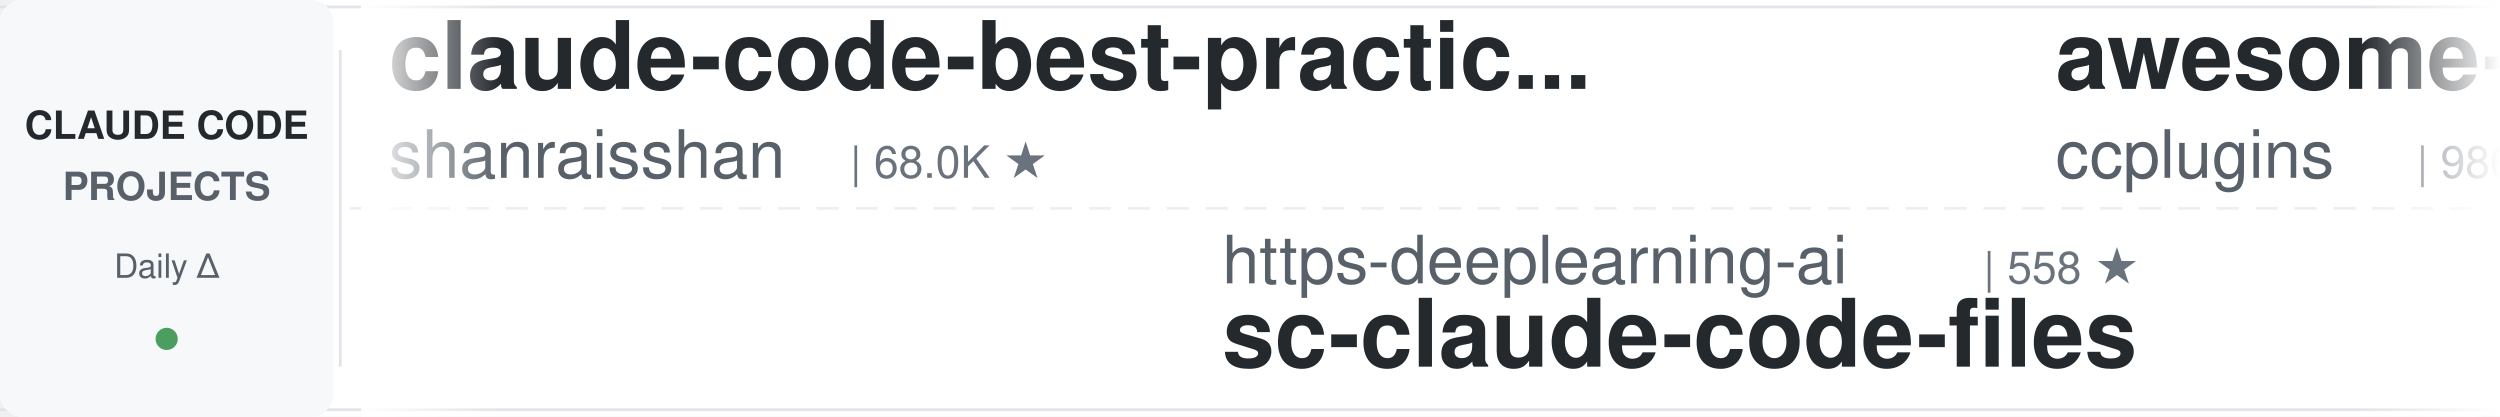
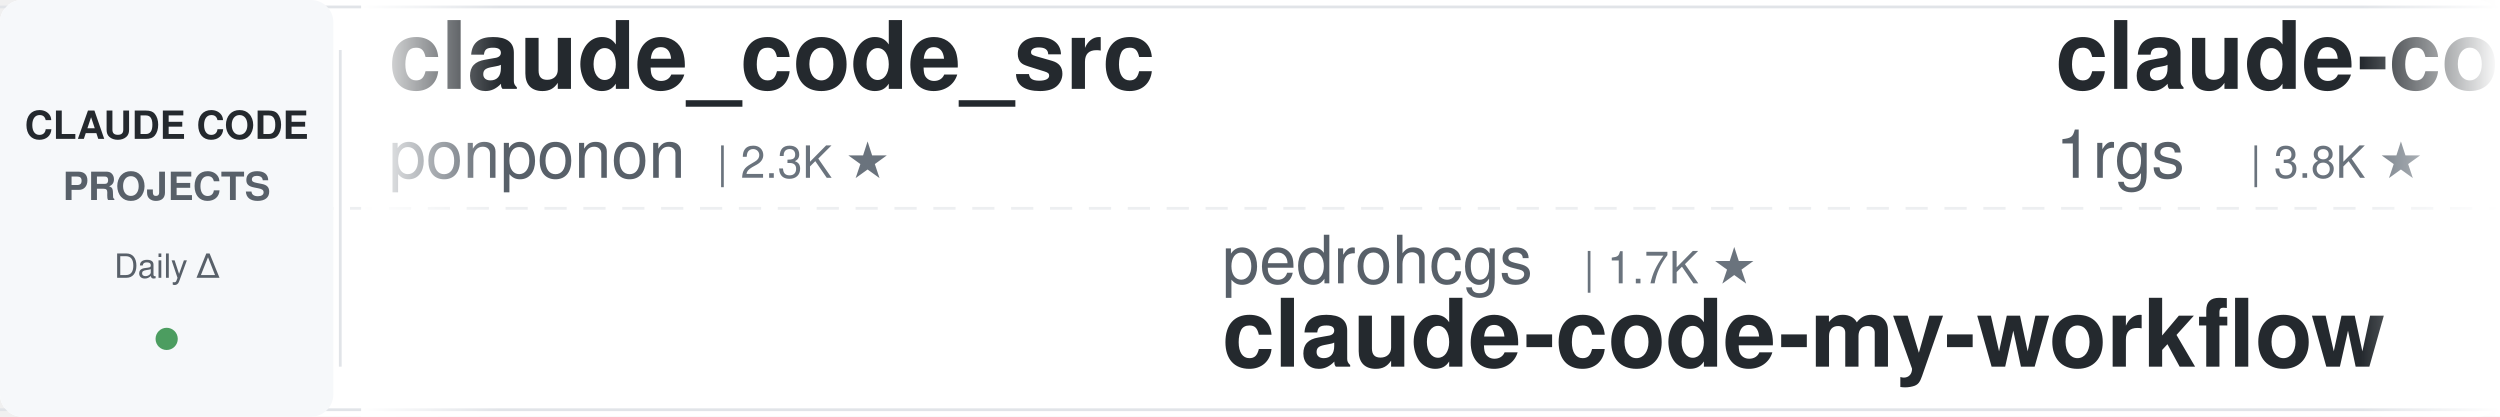
<svg xmlns="http://www.w3.org/2000/svg" width="900" height="150">
  <defs>
    <linearGradient id="leftFade" x1="0%" y1="0%" x2="100%" y2="0%">
      <stop offset="0%" style="stop-color:#ffffff;stop-opacity:1" />
      <stop offset="100%" style="stop-color:#ffffff;stop-opacity:0" />
    </linearGradient>
    <linearGradient id="rightFade" x1="0%" y1="0%" x2="100%" y2="0%">
      <stop offset="0%" style="stop-color:#ffffff;stop-opacity:0" />
      <stop offset="100%" style="stop-color:#ffffff;stop-opacity:1" />
    </linearGradient>
  </defs>
  <rect width="900" height="150" fill="#ffffff" rx="8" />
  <rect x="0" y="2" width="900" height="1" fill="#e1e4e8" />
  <rect x="0" y="147" width="900" height="1" fill="#e1e4e8" />
  <line x1="0" y1="75" x2="900" y2="75" stroke="#e1e4e8" stroke-width="1" stroke-dasharray="8 6" opacity="0.6" />
  <rect x="0" y="0" width="120" height="150" fill="#f6f8fa" rx="8" />
  <text x="60" y="50" font-family="-apple-system, BlinkMacSystemFont, 'Segoe UI', Helvetica, Arial, sans-serif" font-size="14" font-weight="600" fill="#24292e" text-anchor="middle">CLAUDE CODE</text>
  <text x="60" y="72" font-family="-apple-system, BlinkMacSystemFont, 'Segoe UI', Helvetica, Arial, sans-serif" font-size="14" font-weight="600" fill="#586069" text-anchor="middle">PROJECTS</text>
  <text x="60" y="100" font-family="-apple-system, BlinkMacSystemFont, 'Segoe UI', Helvetica, Arial, sans-serif" font-size="12" font-weight="500" fill="#586069" text-anchor="middle">Daily Δ</text>
  <circle cx="60" cy="122" r="4" fill="#22863a" opacity="0.8" />
  <rect x="122" y="18" width="1" height="114" fill="#e1e4e8" />
  <clipPath id="tickerClip">
    <rect x="130" y="0" width="770" height="150" />
  </clipPath>
  <g clip-path="url(#tickerClip)">
    <g id="tickerItems">
      <animateTransform attributeName="transform" attributeType="XML" type="translate" from="0 0" to="-3000 0" dur="54s" repeatCount="indefinite" />
      <g transform="translate(0, 0)">
-         <text x="140" y="32" font-family="-apple-system, BlinkMacSystemFont, 'Segoe UI', Helvetica, Arial, sans-serif" font-size="34" font-weight="600" fill="#24292e">claude-code-best-practic...</text>
-         <text x="140" y="64" font-family="-apple-system, BlinkMacSystemFont, 'Segoe UI', Helvetica, Arial, sans-serif" font-size="24" font-weight="400" fill="#586069">shanraisshan</text>
-         <text x="306" y="64" font-family="-apple-system, BlinkMacSystemFont, 'Segoe UI', Helvetica, Arial, sans-serif" font-size="16" font-weight="500" fill="#6a737d">| 68.0K ★</text>
+         <text x="140" y="32" font-family="-apple-system, BlinkMacSystemFont, 'Segoe UI', Helvetica, Arial, sans-serif" font-size="34" font-weight="600" fill="#24292e">claude_code_src</text>
+         <text x="140" y="64" font-family="-apple-system, BlinkMacSystemFont, 'Segoe UI', Helvetica, Arial, sans-serif" font-size="24" font-weight="400" fill="#586069">ponponon</text>
+         <text x="258" y="64" font-family="-apple-system, BlinkMacSystemFont, 'Segoe UI', Helvetica, Arial, sans-serif" font-size="16" font-weight="500" fill="#6a737d">| 2.3K ★</text>
      </g>
      <g transform="translate(300, 0)">
+         <text x="140" y="102" font-family="-apple-system, BlinkMacSystemFont, 'Segoe UI', Helvetica, Arial, sans-serif" font-size="24" font-weight="400" fill="#586069">pedrohcgs</text>
+         <text x="270" y="102" font-family="-apple-system, BlinkMacSystemFont, 'Segoe UI', Helvetica, Arial, sans-serif" font-size="16" font-weight="500" fill="#6a737d">| 1.7K ★</text>
+         <text x="140" y="132" font-family="-apple-system, BlinkMacSystemFont, 'Segoe UI', Helvetica, Arial, sans-serif" font-size="34" font-weight="600" fill="#24292e">claude-code-my-workflow</text>
+       </g>
+       <g transform="translate(600, 0)">
+         <text x="140" y="32" font-family="-apple-system, BlinkMacSystemFont, 'Segoe UI', Helvetica, Arial, sans-serif" font-size="34" font-weight="600" fill="#24292e">claude-code-proxy</text>
+         <text x="140" y="64" font-family="-apple-system, BlinkMacSystemFont, 'Segoe UI', Helvetica, Arial, sans-serif" font-size="24" font-weight="400" fill="#586069">1rgs</text>
+         <text x="210" y="64" font-family="-apple-system, BlinkMacSystemFont, 'Segoe UI', Helvetica, Arial, sans-serif" font-size="16" font-weight="500" fill="#6a737d">| 3.8K ★</text>
+       </g>
+       <g transform="translate(900, 0)">
        <text x="140" y="102" font-family="-apple-system, BlinkMacSystemFont, 'Segoe UI', Helvetica, Arial, sans-serif" font-size="24" font-weight="400" fill="#586069">https-deeplearning-ai</text>
        <text x="414" y="102" font-family="-apple-system, BlinkMacSystemFont, 'Segoe UI', Helvetica, Arial, sans-serif" font-size="16" font-weight="500" fill="#6a737d">| 558 ★</text>
        <text x="140" y="132" font-family="-apple-system, BlinkMacSystemFont, 'Segoe UI', Helvetica, Arial, sans-serif" font-size="34" font-weight="600" fill="#24292e">sc-claude-code-files</text>
      </g>
-       <g transform="translate(600, 0)">
-         <text x="140" y="32" font-family="-apple-system, BlinkMacSystemFont, 'Segoe UI', Helvetica, Arial, sans-serif" font-size="34" font-weight="600" fill="#24292e">awesome-claude-code-plug...</text>
-         <text x="140" y="64" font-family="-apple-system, BlinkMacSystemFont, 'Segoe UI', Helvetica, Arial, sans-serif" font-size="24" font-weight="400" fill="#586069">ccplugins</text>
-         <text x="270" y="64" font-family="-apple-system, BlinkMacSystemFont, 'Segoe UI', Helvetica, Arial, sans-serif" font-size="16" font-weight="500" fill="#6a737d">| 986 ★</text>
-       </g>
-       <g transform="translate(900, 0)">
-         <text x="140" y="102" font-family="-apple-system, BlinkMacSystemFont, 'Segoe UI', Helvetica, Arial, sans-serif" font-size="24" font-weight="400" fill="#586069">anthropics</text>
-         <text x="282" y="102" font-family="-apple-system, BlinkMacSystemFont, 'Segoe UI', Helvetica, Arial, sans-serif" font-size="16" font-weight="500" fill="#6a737d">| 1.0K ★</text>
-         <text x="140" y="132" font-family="-apple-system, BlinkMacSystemFont, 'Segoe UI', Helvetica, Arial, sans-serif" font-size="34" font-weight="600" fill="#24292e">claude-code-base-action</text>
-       </g>
      <g transform="translate(1200, 0)">
-         <text x="140" y="32" font-family="-apple-system, BlinkMacSystemFont, 'Segoe UI', Helvetica, Arial, sans-serif" font-size="34" font-weight="600" fill="#24292e">Claude-Code-Usage-Monito...</text>
-         <text x="140" y="64" font-family="-apple-system, BlinkMacSystemFont, 'Segoe UI', Helvetica, Arial, sans-serif" font-size="24" font-weight="400" fill="#586069">Maciek-roboblog</text>
-         <text x="342" y="64" font-family="-apple-system, BlinkMacSystemFont, 'Segoe UI', Helvetica, Arial, sans-serif" font-size="16" font-weight="500" fill="#6a737d">| 8.8K ★</text>
+         <text x="140" y="32" font-family="-apple-system, BlinkMacSystemFont, 'Segoe UI', Helvetica, Arial, sans-serif" font-size="34" font-weight="600" fill="#24292e">claude-code-tudou</text>
+         <text x="140" y="64" font-family="-apple-system, BlinkMacSystemFont, 'Segoe UI', Helvetica, Arial, sans-serif" font-size="24" font-weight="400" fill="#586069">AICoderTudou</text>
+         <text x="306" y="64" font-family="-apple-system, BlinkMacSystemFont, 'Segoe UI', Helvetica, Arial, sans-serif" font-size="16" font-weight="500" fill="#6a737d">| 493 ★</text>
      </g>
      <g transform="translate(1500, 0)">
-         <text x="140" y="102" font-family="-apple-system, BlinkMacSystemFont, 'Segoe UI', Helvetica, Arial, sans-serif" font-size="24" font-weight="400" fill="#586069">centminmod</text>
-         <text x="282" y="102" font-family="-apple-system, BlinkMacSystemFont, 'Segoe UI', Helvetica, Arial, sans-serif" font-size="16" font-weight="500" fill="#6a737d">| 2.7K ★</text>
-         <text x="140" y="132" font-family="-apple-system, BlinkMacSystemFont, 'Segoe UI', Helvetica, Arial, sans-serif" font-size="34" font-weight="600" fill="#24292e">my-claude-code-setup</text>
+         <text x="140" y="102" font-family="-apple-system, BlinkMacSystemFont, 'Segoe UI', Helvetica, Arial, sans-serif" font-size="24" font-weight="400" fill="#586069">xu-xiang</text>
+         <text x="258" y="102" font-family="-apple-system, BlinkMacSystemFont, 'Segoe UI', Helvetica, Arial, sans-serif" font-size="16" font-weight="500" fill="#6a737d">| 2.0K ★</text>
+         <text x="140" y="132" font-family="-apple-system, BlinkMacSystemFont, 'Segoe UI', Helvetica, Arial, sans-serif" font-size="34" font-weight="600" fill="#24292e">everything-claude-code-z...</text>
      </g>
      <g transform="translate(1800, 0)">
-         <text x="140" y="32" font-family="-apple-system, BlinkMacSystemFont, 'Segoe UI', Helvetica, Arial, sans-serif" font-size="34" font-weight="600" fill="#24292e">pi-vs-claude-code</text>
-         <text x="140" y="64" font-family="-apple-system, BlinkMacSystemFont, 'Segoe UI', Helvetica, Arial, sans-serif" font-size="24" font-weight="400" fill="#586069">disler</text>
-         <text x="234" y="64" font-family="-apple-system, BlinkMacSystemFont, 'Segoe UI', Helvetica, Arial, sans-serif" font-size="16" font-weight="500" fill="#6a737d">| 1.7K ★</text>
+         <text x="140" y="32" font-family="-apple-system, BlinkMacSystemFont, 'Segoe UI', Helvetica, Arial, sans-serif" font-size="34" font-weight="600" fill="#24292e">claude-code-hub</text>
+         <text x="140" y="64" font-family="-apple-system, BlinkMacSystemFont, 'Segoe UI', Helvetica, Arial, sans-serif" font-size="24" font-weight="400" fill="#586069">ding113</text>
+         <text x="246" y="64" font-family="-apple-system, BlinkMacSystemFont, 'Segoe UI', Helvetica, Arial, sans-serif" font-size="16" font-weight="500" fill="#6a737d">| 3.4K ★</text>
      </g>
      <g transform="translate(2100, 0)">
-         <text x="140" y="102" font-family="-apple-system, BlinkMacSystemFont, 'Segoe UI', Helvetica, Arial, sans-serif" font-size="24" font-weight="400" fill="#586069">Alishahryar1</text>
-         <text x="306" y="102" font-family="-apple-system, BlinkMacSystemFont, 'Segoe UI', Helvetica, Arial, sans-serif" font-size="16" font-weight="500" fill="#6a737d">| 63.1K ★</text>
-         <text x="140" y="132" font-family="-apple-system, BlinkMacSystemFont, 'Segoe UI', Helvetica, Arial, sans-serif" font-size="34" font-weight="600" fill="#24292e">free-claude-code</text>
+         <text x="140" y="102" font-family="-apple-system, BlinkMacSystemFont, 'Segoe UI', Helvetica, Arial, sans-serif" font-size="24" font-weight="400" fill="#586069">diet103</text>
+         <text x="246" y="102" font-family="-apple-system, BlinkMacSystemFont, 'Segoe UI', Helvetica, Arial, sans-serif" font-size="16" font-weight="500" fill="#6a737d">| 10.0K ★</text>
+         <text x="140" y="132" font-family="-apple-system, BlinkMacSystemFont, 'Segoe UI', Helvetica, Arial, sans-serif" font-size="34" font-weight="600" fill="#24292e">claude-code-infrastructu...</text>
      </g>
      <g transform="translate(2400, 0)">
-         <text x="140" y="32" font-family="-apple-system, BlinkMacSystemFont, 'Segoe UI', Helvetica, Arial, sans-serif" font-size="34" font-weight="600" fill="#24292e">claude-code-video-toolki...</text>
-         <text x="140" y="64" font-family="-apple-system, BlinkMacSystemFont, 'Segoe UI', Helvetica, Arial, sans-serif" font-size="24" font-weight="400" fill="#586069">digitalsamba</text>
-         <text x="306" y="64" font-family="-apple-system, BlinkMacSystemFont, 'Segoe UI', Helvetica, Arial, sans-serif" font-size="16" font-weight="500" fill="#6a737d">| 2.3K ★</text>
+         <text x="140" y="32" font-family="-apple-system, BlinkMacSystemFont, 'Segoe UI', Helvetica, Arial, sans-serif" font-size="34" font-weight="600" fill="#24292e">claude-code-base-action</text>
+         <text x="140" y="64" font-family="-apple-system, BlinkMacSystemFont, 'Segoe UI', Helvetica, Arial, sans-serif" font-size="24" font-weight="400" fill="#586069">anthropics</text>
+         <text x="282" y="64" font-family="-apple-system, BlinkMacSystemFont, 'Segoe UI', Helvetica, Arial, sans-serif" font-size="16" font-weight="500" fill="#6a737d">| 1.0K ★</text>
      </g>
      <g transform="translate(2700, 0)">
-         <text x="140" y="102" font-family="-apple-system, BlinkMacSystemFont, 'Segoe UI', Helvetica, Arial, sans-serif" font-size="24" font-weight="400" fill="#586069">OneRedOak</text>
-         <text x="270" y="102" font-family="-apple-system, BlinkMacSystemFont, 'Segoe UI', Helvetica, Arial, sans-serif" font-size="16" font-weight="500" fill="#6a737d">| 3.9K ★</text>
-         <text x="140" y="132" font-family="-apple-system, BlinkMacSystemFont, 'Segoe UI', Helvetica, Arial, sans-serif" font-size="34" font-weight="600" fill="#24292e">claude-code-workflows</text>
+         <text x="140" y="102" font-family="-apple-system, BlinkMacSystemFont, 'Segoe UI', Helvetica, Arial, sans-serif" font-size="24" font-weight="400" fill="#586069">affaan-m</text>
+         <text x="258" y="102" font-family="-apple-system, BlinkMacSystemFont, 'Segoe UI', Helvetica, Arial, sans-serif" font-size="16" font-weight="500" fill="#6a737d">| 288.1K ★</text>
+         <text x="140" y="132" font-family="-apple-system, BlinkMacSystemFont, 'Segoe UI', Helvetica, Arial, sans-serif" font-size="34" font-weight="600" fill="#24292e">ECC</text>
      </g>
      <g transform="translate(3000, 0)">
-         <text x="140" y="32" font-family="-apple-system, BlinkMacSystemFont, 'Segoe UI', Helvetica, Arial, sans-serif" font-size="34" font-weight="600" fill="#24292e">claude-code-best-practic...</text>
-         <text x="140" y="64" font-family="-apple-system, BlinkMacSystemFont, 'Segoe UI', Helvetica, Arial, sans-serif" font-size="24" font-weight="400" fill="#586069">shanraisshan</text>
-         <text x="306" y="64" font-family="-apple-system, BlinkMacSystemFont, 'Segoe UI', Helvetica, Arial, sans-serif" font-size="16" font-weight="500" fill="#6a737d">| 68.0K ★</text>
+         <text x="140" y="32" font-family="-apple-system, BlinkMacSystemFont, 'Segoe UI', Helvetica, Arial, sans-serif" font-size="34" font-weight="600" fill="#24292e">claude_code_src</text>
+         <text x="140" y="64" font-family="-apple-system, BlinkMacSystemFont, 'Segoe UI', Helvetica, Arial, sans-serif" font-size="24" font-weight="400" fill="#586069">ponponon</text>
+         <text x="258" y="64" font-family="-apple-system, BlinkMacSystemFont, 'Segoe UI', Helvetica, Arial, sans-serif" font-size="16" font-weight="500" fill="#6a737d">| 2.3K ★</text>
      </g>
      <g transform="translate(3300, 0)">
+         <text x="140" y="102" font-family="-apple-system, BlinkMacSystemFont, 'Segoe UI', Helvetica, Arial, sans-serif" font-size="24" font-weight="400" fill="#586069">pedrohcgs</text>
+         <text x="270" y="102" font-family="-apple-system, BlinkMacSystemFont, 'Segoe UI', Helvetica, Arial, sans-serif" font-size="16" font-weight="500" fill="#6a737d">| 1.7K ★</text>
+         <text x="140" y="132" font-family="-apple-system, BlinkMacSystemFont, 'Segoe UI', Helvetica, Arial, sans-serif" font-size="34" font-weight="600" fill="#24292e">claude-code-my-workflow</text>
+       </g>
+       <g transform="translate(3600, 0)">
+         <text x="140" y="32" font-family="-apple-system, BlinkMacSystemFont, 'Segoe UI', Helvetica, Arial, sans-serif" font-size="34" font-weight="600" fill="#24292e">claude-code-proxy</text>
+         <text x="140" y="64" font-family="-apple-system, BlinkMacSystemFont, 'Segoe UI', Helvetica, Arial, sans-serif" font-size="24" font-weight="400" fill="#586069">1rgs</text>
+         <text x="210" y="64" font-family="-apple-system, BlinkMacSystemFont, 'Segoe UI', Helvetica, Arial, sans-serif" font-size="16" font-weight="500" fill="#6a737d">| 3.8K ★</text>
+       </g>
+       <g transform="translate(3900, 0)">
        <text x="140" y="102" font-family="-apple-system, BlinkMacSystemFont, 'Segoe UI', Helvetica, Arial, sans-serif" font-size="24" font-weight="400" fill="#586069">https-deeplearning-ai</text>
        <text x="414" y="102" font-family="-apple-system, BlinkMacSystemFont, 'Segoe UI', Helvetica, Arial, sans-serif" font-size="16" font-weight="500" fill="#6a737d">| 558 ★</text>
        <text x="140" y="132" font-family="-apple-system, BlinkMacSystemFont, 'Segoe UI', Helvetica, Arial, sans-serif" font-size="34" font-weight="600" fill="#24292e">sc-claude-code-files</text>
-       </g>
-       <g transform="translate(3600, 0)">
-         <text x="140" y="32" font-family="-apple-system, BlinkMacSystemFont, 'Segoe UI', Helvetica, Arial, sans-serif" font-size="34" font-weight="600" fill="#24292e">awesome-claude-code-plug...</text>
-         <text x="140" y="64" font-family="-apple-system, BlinkMacSystemFont, 'Segoe UI', Helvetica, Arial, sans-serif" font-size="24" font-weight="400" fill="#586069">ccplugins</text>
-         <text x="270" y="64" font-family="-apple-system, BlinkMacSystemFont, 'Segoe UI', Helvetica, Arial, sans-serif" font-size="16" font-weight="500" fill="#6a737d">| 986 ★</text>
-       </g>
-       <g transform="translate(3900, 0)">
-         <text x="140" y="102" font-family="-apple-system, BlinkMacSystemFont, 'Segoe UI', Helvetica, Arial, sans-serif" font-size="24" font-weight="400" fill="#586069">anthropics</text>
-         <text x="282" y="102" font-family="-apple-system, BlinkMacSystemFont, 'Segoe UI', Helvetica, Arial, sans-serif" font-size="16" font-weight="500" fill="#6a737d">| 1.0K ★</text>
-         <text x="140" y="132" font-family="-apple-system, BlinkMacSystemFont, 'Segoe UI', Helvetica, Arial, sans-serif" font-size="34" font-weight="600" fill="#24292e">claude-code-base-action</text>
      </g>
    </g>
  </g>
  <rect x="130" y="0" width="50" height="150" fill="url(#leftFade)" />
  <rect x="850" y="0" width="50" height="150" fill="url(#rightFade)" />
</svg>
